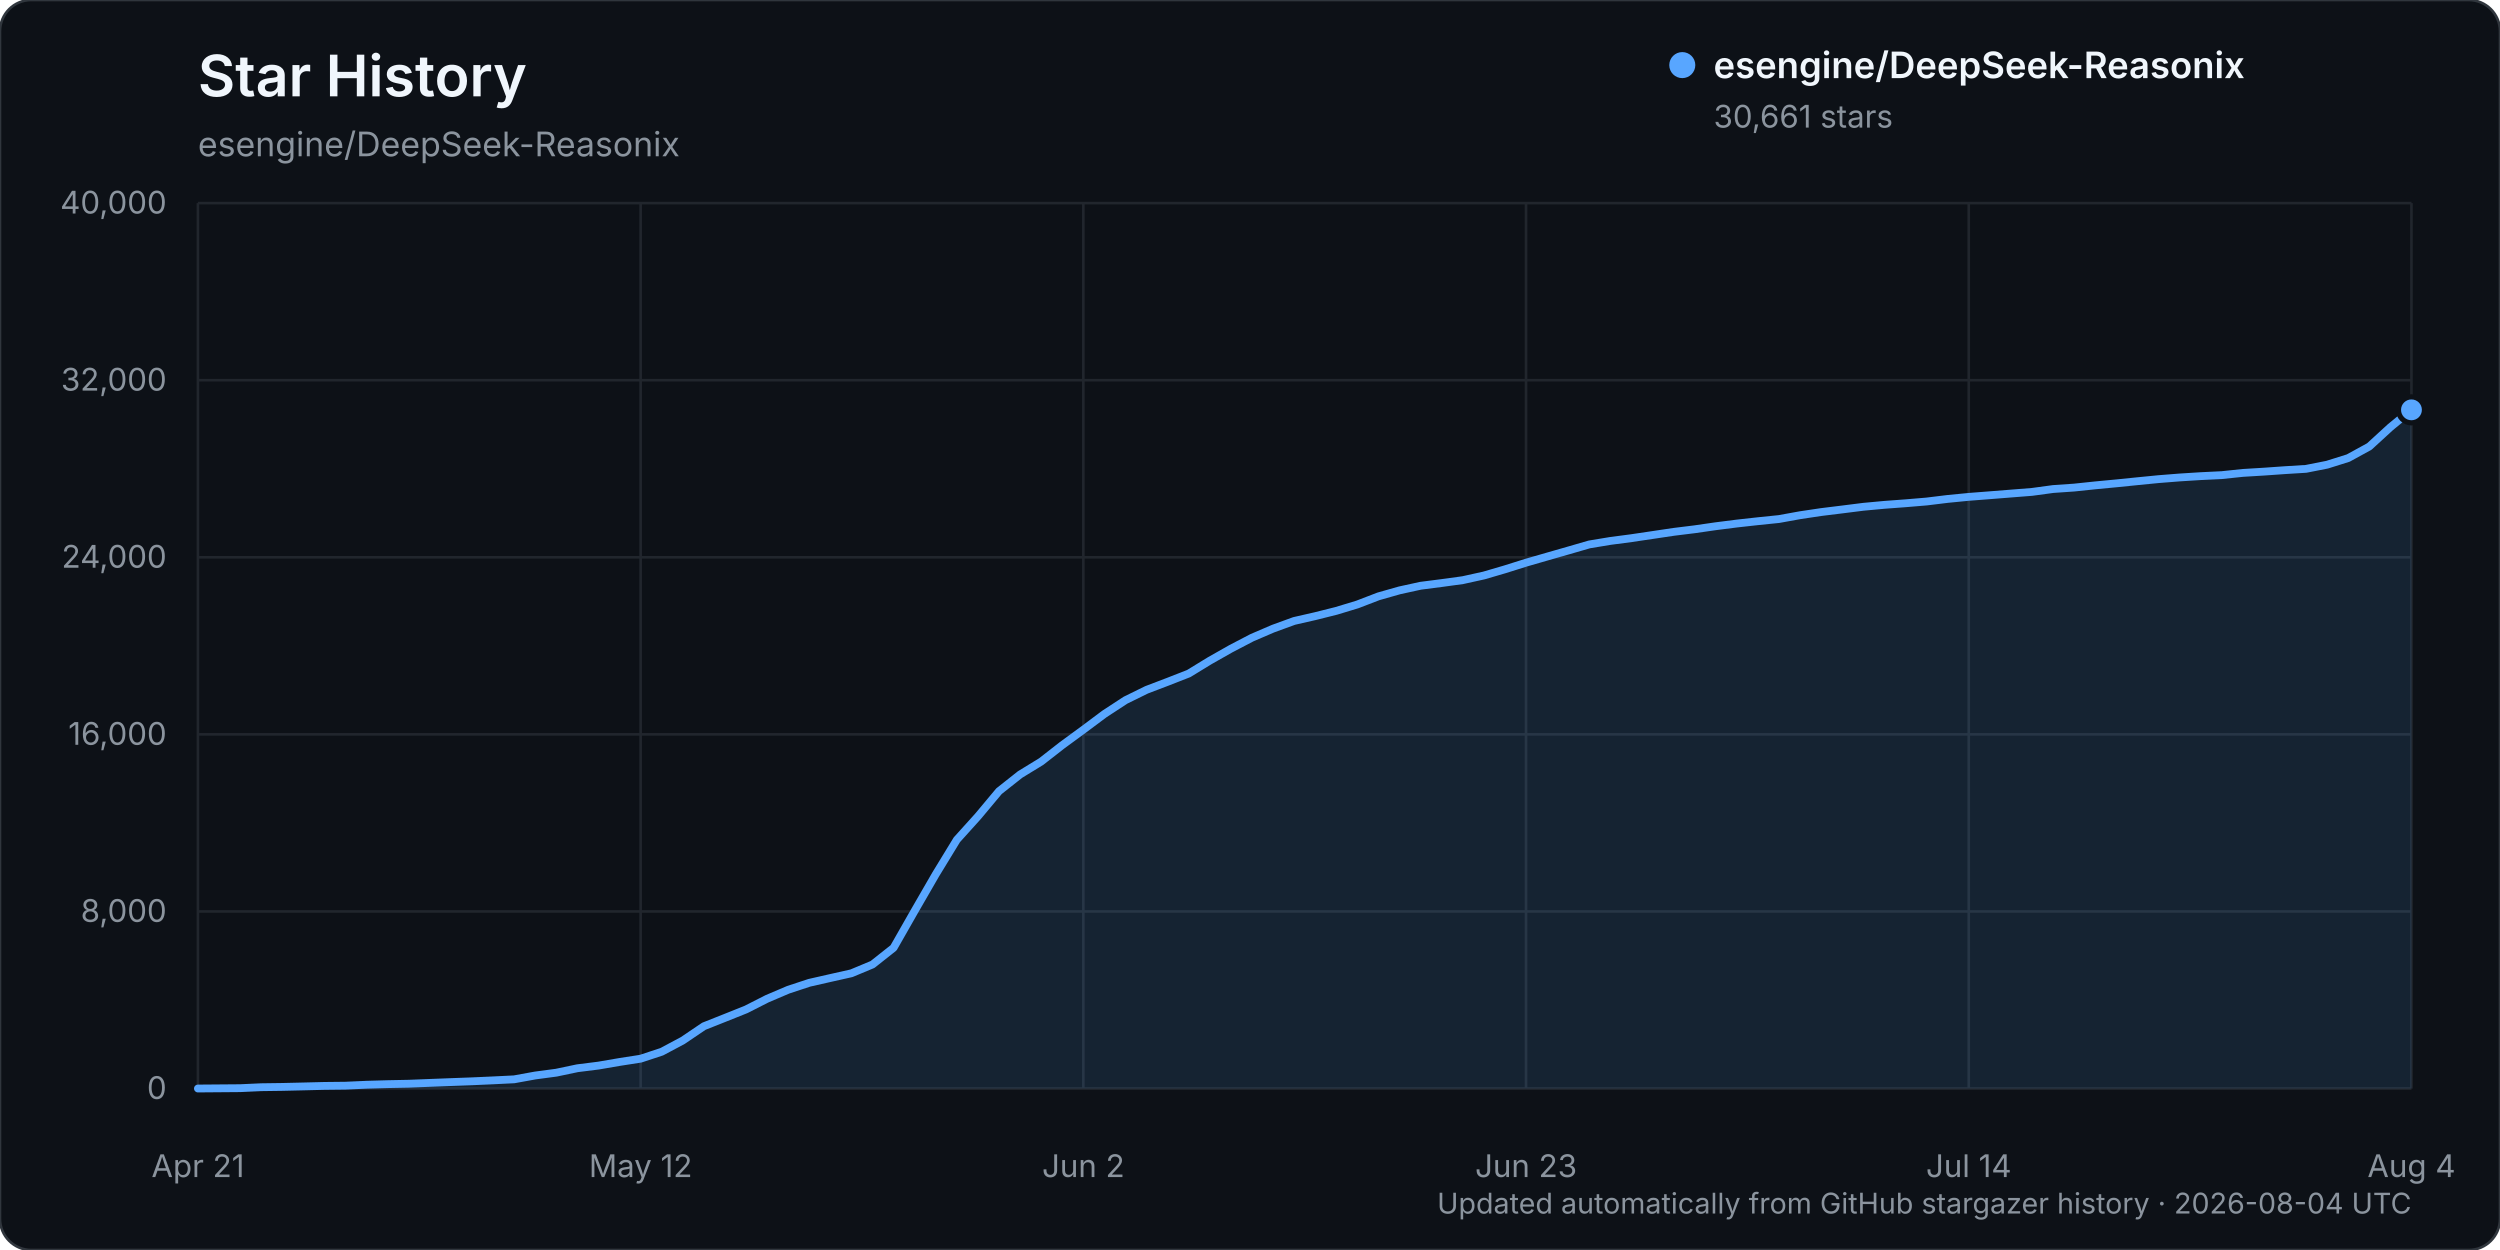
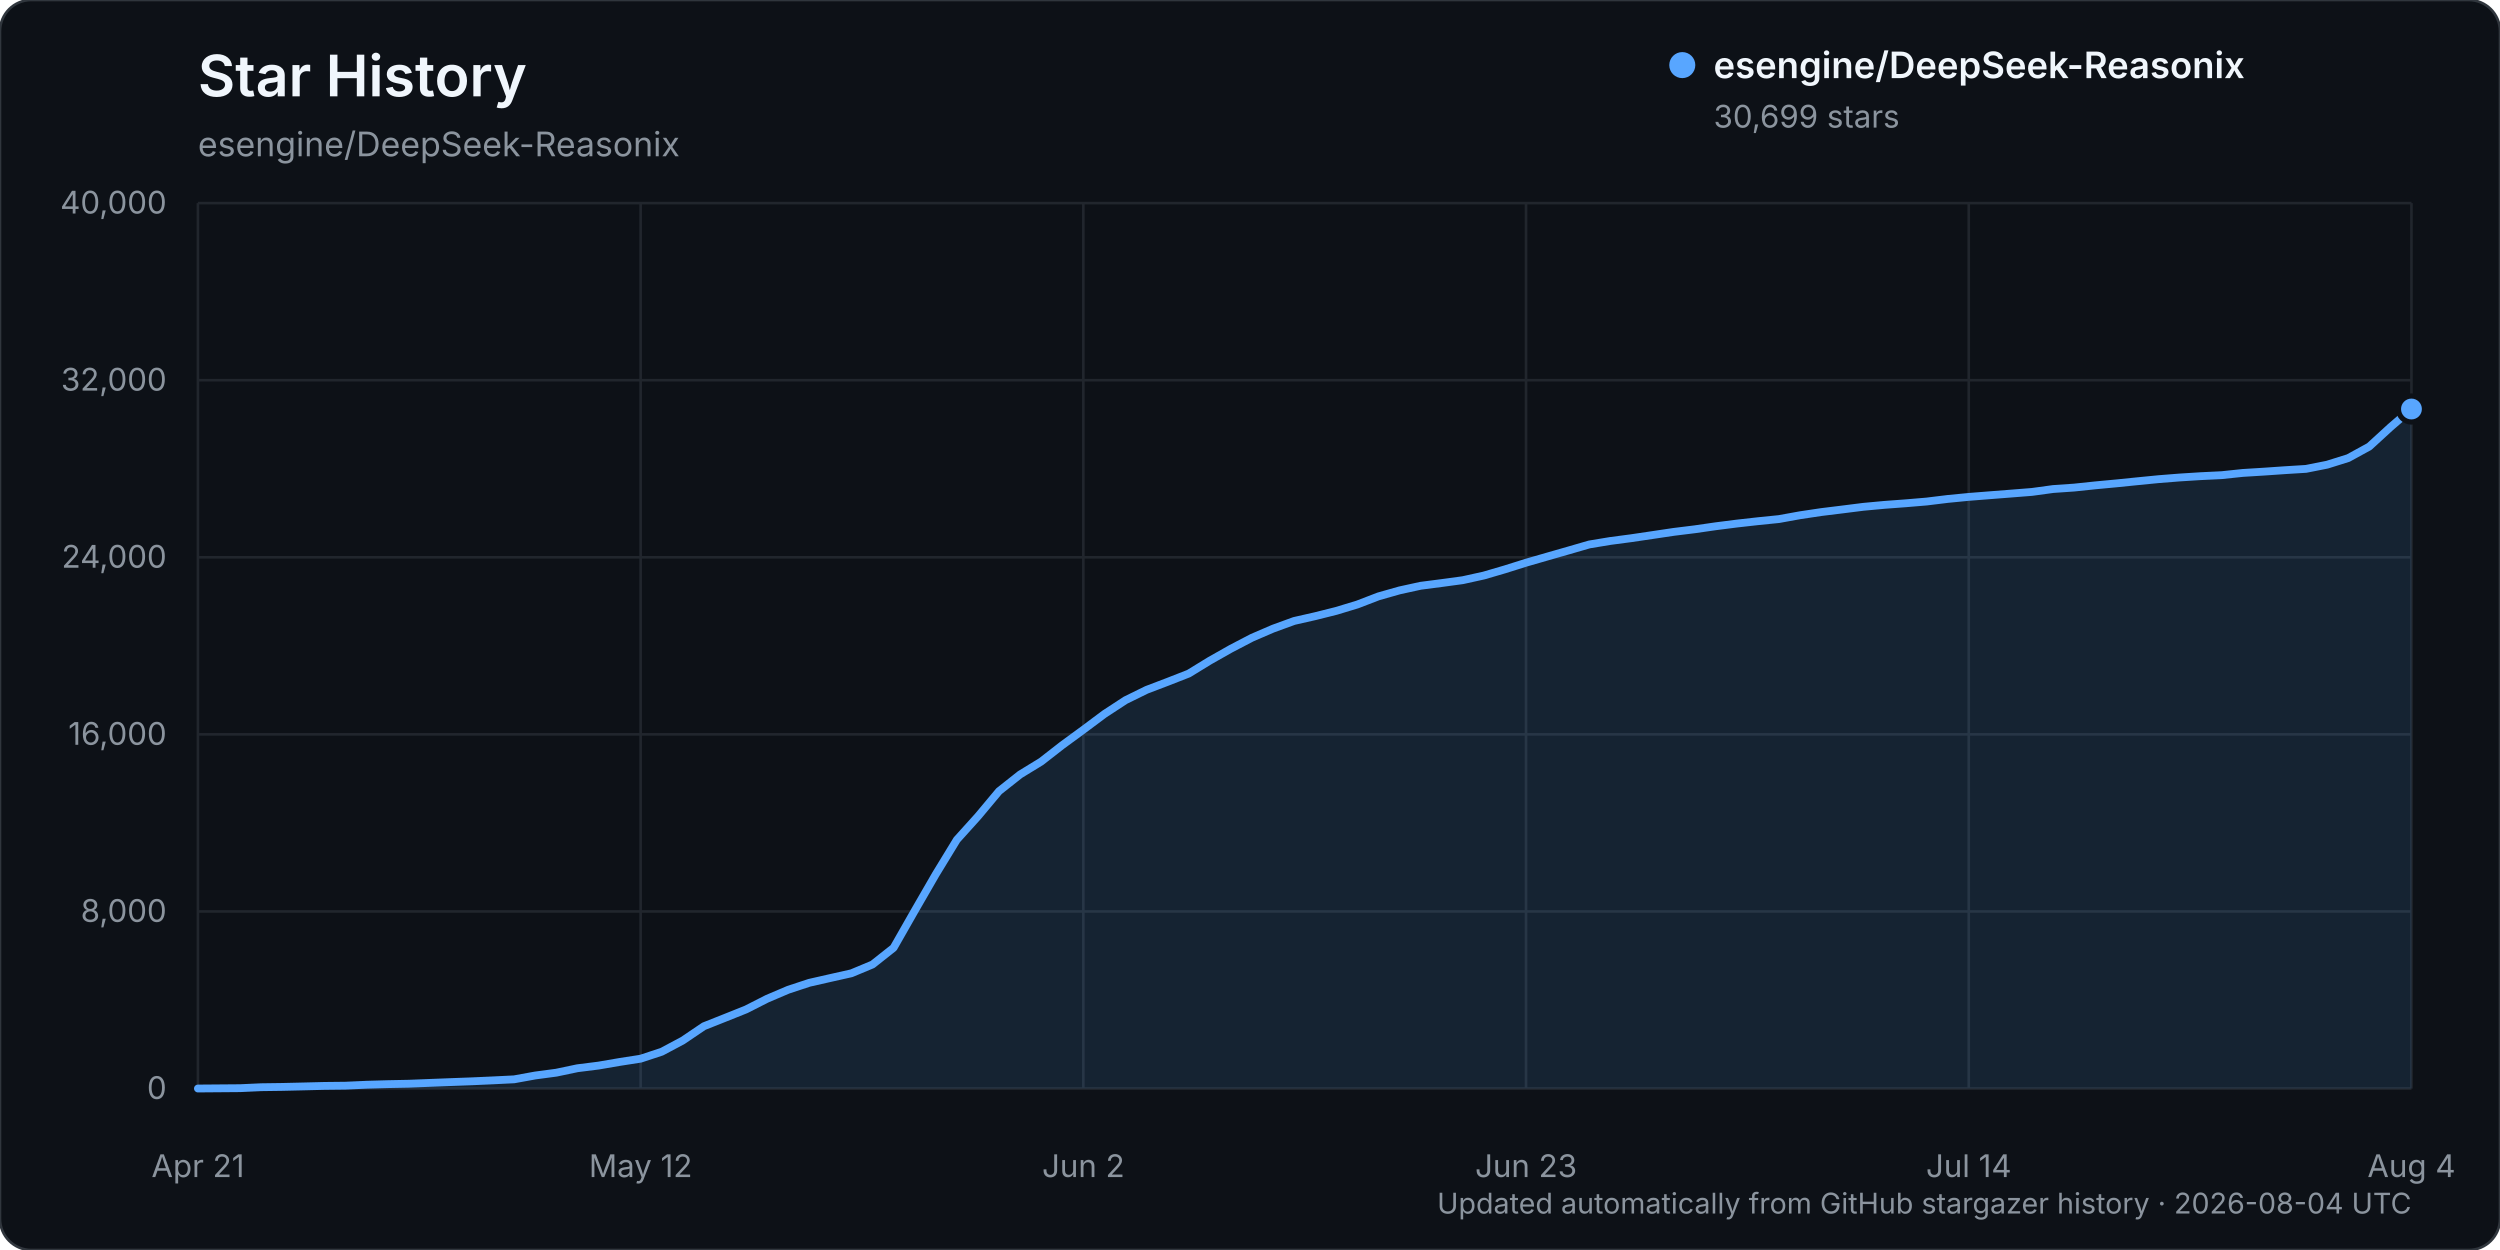
<svg xmlns="http://www.w3.org/2000/svg" width="960" height="480" viewBox="0 0 960 480" role="img" aria-labelledby="title description">
  <rect width="960" height="480" rx="12" fill="#0d1117" stroke="#30363d" />
  <text x="76" y="37" fill="#f0f6fc" font-family="-apple-system, BlinkMacSystemFont, 'Segoe UI', sans-serif" font-size="22" font-weight="600">Star History</text>
  <text x="76" y="60" fill="#8b949e" font-family="-apple-system, BlinkMacSystemFont, 'Segoe UI', sans-serif" font-size="13">esengine/DeepSeek-Reasonix</text>
  <g font-family="-apple-system, BlinkMacSystemFont, 'Segoe UI', sans-serif">
    <line x1="76" y1="418.00" x2="926" y2="418.00" stroke="#21262d" stroke-width="1" />
    <text x="64" y="422.00" text-anchor="end" fill="#8b949e" font-size="12">0</text>
    <line x1="76" y1="350.00" x2="926" y2="350.00" stroke="#21262d" stroke-width="1" />
    <text x="64" y="354.00" text-anchor="end" fill="#8b949e" font-size="12">8,000</text>
    <line x1="76" y1="282.00" x2="926" y2="282.00" stroke="#21262d" stroke-width="1" />
    <text x="64" y="286.00" text-anchor="end" fill="#8b949e" font-size="12">16,000</text>
    <line x1="76" y1="214.00" x2="926" y2="214.00" stroke="#21262d" stroke-width="1" />
    <text x="64" y="218.00" text-anchor="end" fill="#8b949e" font-size="12">24,000</text>
    <line x1="76" y1="146.00" x2="926" y2="146.00" stroke="#21262d" stroke-width="1" />
    <text x="64" y="150.00" text-anchor="end" fill="#8b949e" font-size="12">32,000</text>
    <line x1="76" y1="78.00" x2="926" y2="78.00" stroke="#21262d" stroke-width="1" />
    <text x="64" y="82.00" text-anchor="end" fill="#8b949e" font-size="12">40,000</text>
    <line x1="76.00" y1="78" x2="76.00" y2="418" stroke="#21262d" stroke-width="1" />
    <text x="76.00" y="452" text-anchor="middle" fill="#8b949e" font-size="12">Apr 21</text>
    <line x1="246.00" y1="78" x2="246.00" y2="418" stroke="#21262d" stroke-width="1" />
    <text x="246.00" y="452" text-anchor="middle" fill="#8b949e" font-size="12">May 12</text>
    <line x1="416.00" y1="78" x2="416.00" y2="418" stroke="#21262d" stroke-width="1" />
    <text x="416.00" y="452" text-anchor="middle" fill="#8b949e" font-size="12">Jun 2</text>
    <line x1="586.00" y1="78" x2="586.00" y2="418" stroke="#21262d" stroke-width="1" />
    <text x="586.00" y="452" text-anchor="middle" fill="#8b949e" font-size="12">Jun 23</text>
    <line x1="756.00" y1="78" x2="756.00" y2="418" stroke="#21262d" stroke-width="1" />
    <text x="756.00" y="452" text-anchor="middle" fill="#8b949e" font-size="12">Jul 14</text>
    <line x1="926.00" y1="78" x2="926.00" y2="418" stroke="#21262d" stroke-width="1" />
    <text x="926.00" y="452" text-anchor="middle" fill="#8b949e" font-size="12">Aug 4</text>
-     <path d="M76.00,417.99 L92.19,417.86 L100.29,417.49 L108.38,417.38 L116.48,417.19 L124.57,416.99 L132.67,416.90 L140.76,416.54 L148.86,416.31 L156.95,416.15 L165.05,415.83 L173.14,415.52 L181.24,415.22 L189.33,414.86 L197.43,414.46 L205.52,412.99 L213.62,411.91 L221.71,410.21 L229.81,409.19 L237.90,407.80 L246.00,406.54 L254.10,403.87 L262.19,399.56 L270.29,394.08 L278.38,390.87 L286.48,387.63 L294.57,383.52 L302.67,380.07 L310.76,377.40 L318.86,375.56 L326.95,373.74 L335.05,370.36 L343.14,363.96 L351.24,349.75 L359.33,335.74 L367.43,322.47 L375.52,313.50 L383.62,303.81 L391.71,297.41 L399.81,292.45 L407.90,286.14 L416.00,280.21 L424.10,274.16 L432.19,268.87 L440.29,264.89 L448.38,261.81 L456.48,258.64 L464.57,253.69 L472.67,249.10 L480.76,244.88 L488.86,241.40 L496.95,238.45 L505.05,236.60 L513.14,234.57 L521.24,232.11 L529.33,229.00 L537.43,226.70 L545.52,224.93 L553.62,223.89 L561.71,222.78 L569.81,220.99 L577.90,218.62 L586.00,216.07 L594.10,213.73 L602.19,211.41 L610.29,209.06 L618.38,207.72 L626.48,206.65 L634.57,205.45 L642.67,204.24 L650.76,203.24 L658.86,202.07 L666.95,201.04 L675.05,200.14 L683.14,199.31 L691.24,197.84 L699.33,196.63 L707.43,195.63 L715.52,194.61 L723.62,193.86 L731.71,193.26 L739.81,192.58 L747.90,191.59 L756.00,190.80 L764.10,190.17 L772.19,189.53 L780.29,188.89 L788.38,187.79 L796.48,187.23 L804.57,186.38 L812.67,185.61 L820.76,184.79 L828.86,183.99 L836.95,183.35 L845.05,182.84 L853.14,182.45 L861.24,181.60 L869.33,181.11 L877.43,180.54 L885.52,180.04 L893.62,178.44 L901.71,175.90 L909.81,171.46 L917.90,164.05 L926.00,157.38 L926.00,418.00 L76.00,418.00 Z" fill="#58a6ff" opacity="0.12" />
-     <path d="M76.00,417.99 L92.19,417.86 L100.29,417.49 L108.38,417.38 L116.48,417.19 L124.57,416.99 L132.67,416.90 L140.76,416.54 L148.86,416.31 L156.95,416.15 L165.05,415.83 L173.14,415.52 L181.24,415.22 L189.33,414.86 L197.43,414.46 L205.52,412.99 L213.62,411.91 L221.71,410.21 L229.81,409.19 L237.90,407.80 L246.00,406.54 L254.10,403.87 L262.19,399.56 L270.29,394.08 L278.38,390.87 L286.48,387.63 L294.57,383.52 L302.67,380.07 L310.76,377.40 L318.86,375.56 L326.95,373.74 L335.05,370.36 L343.14,363.96 L351.24,349.75 L359.33,335.74 L367.43,322.47 L375.52,313.50 L383.62,303.81 L391.71,297.41 L399.81,292.45 L407.90,286.14 L416.00,280.21 L424.10,274.16 L432.19,268.87 L440.29,264.89 L448.38,261.81 L456.48,258.64 L464.57,253.69 L472.67,249.10 L480.76,244.88 L488.86,241.40 L496.95,238.45 L505.05,236.60 L513.14,234.57 L521.24,232.11 L529.33,229.00 L537.43,226.70 L545.52,224.93 L553.62,223.89 L561.71,222.78 L569.81,220.99 L577.90,218.62 L586.00,216.07 L594.10,213.73 L602.19,211.41 L610.29,209.06 L618.38,207.72 L626.48,206.65 L634.57,205.45 L642.67,204.24 L650.76,203.24 L658.86,202.07 L666.95,201.04 L675.05,200.14 L683.14,199.31 L691.24,197.84 L699.33,196.63 L707.43,195.63 L715.52,194.61 L723.62,193.86 L731.71,193.26 L739.81,192.58 L747.90,191.59 L756.00,190.80 L764.10,190.17 L772.19,189.53 L780.29,188.89 L788.38,187.79 L796.48,187.23 L804.57,186.38 L812.67,185.61 L820.76,184.79 L828.86,183.99 L836.95,183.35 L845.05,182.84 L853.14,182.45 L861.24,181.60 L869.33,181.11 L877.43,180.54 L885.52,180.04 L893.62,178.44 L901.71,175.90 L909.81,171.46 L917.90,164.05 L926.00,157.38" fill="none" stroke="#58a6ff" stroke-width="3" stroke-linecap="round" stroke-linejoin="round" />
-     <circle cx="926.00" cy="157.38" r="5" fill="#58a6ff" stroke="#0d1117" stroke-width="2" />
+     <path d="M76.00,417.99 L92.19,417.86 L100.29,417.49 L108.38,417.38 L116.48,417.19 L124.57,416.99 L132.67,416.90 L140.76,416.54 L148.86,416.31 L156.95,416.15 L165.05,415.83 L173.14,415.52 L181.24,415.22 L189.33,414.86 L197.43,414.46 L205.52,412.99 L213.62,411.91 L221.71,410.21 L229.81,409.19 L237.90,407.80 L246.00,406.54 L254.10,403.87 L262.19,399.56 L270.29,394.08 L278.38,390.87 L286.48,387.63 L294.57,383.52 L302.67,380.07 L310.76,377.40 L318.86,375.56 L326.95,373.74 L335.05,370.36 L343.14,363.96 L351.24,349.75 L359.33,335.74 L367.43,322.47 L375.52,313.50 L383.62,303.81 L391.71,297.41 L399.81,292.45 L407.90,286.15 L416.00,280.22 L424.10,274.17 L432.19,268.88 L440.29,264.90 L448.38,261.82 L456.48,258.65 L464.57,253.69 L472.67,249.11 L480.76,244.89 L488.86,241.40 L496.95,238.45 L505.05,236.61 L513.14,234.58 L521.24,232.12 L529.33,229.01 L537.43,226.71 L545.52,224.94 L553.62,223.89 L561.71,222.79 L569.81,221.00 L577.90,218.63 L586.00,216.08 L594.10,213.74 L602.19,211.42 L610.29,209.07 L618.38,207.73 L626.48,206.66 L634.57,205.46 L642.67,204.25 L650.76,203.25 L658.86,202.08 L666.95,201.05 L675.05,200.14 L683.14,199.32 L691.24,197.85 L699.33,196.64 L707.43,195.64 L715.52,194.62 L723.62,193.87 L731.71,193.27 L739.81,192.59 L747.90,191.60 L756.00,190.81 L764.10,190.17 L772.19,189.54 L780.29,188.90 L788.38,187.79 L796.48,187.23 L804.57,186.38 L812.67,185.62 L820.76,184.80 L828.86,184.00 L836.95,183.36 L845.05,182.85 L853.14,182.46 L861.24,181.61 L869.33,181.11 L877.43,180.55 L885.52,180.05 L893.62,178.44 L901.71,175.91 L909.81,171.47 L917.90,164.06 L926.00,157.06 L926.00,418.00 L76.00,418.00 Z" fill="#58a6ff" opacity="0.12" />
+     <path d="M76.00,417.99 L92.19,417.86 L100.29,417.49 L108.38,417.38 L116.48,417.19 L124.57,416.99 L132.67,416.90 L140.76,416.54 L148.86,416.31 L156.95,416.15 L165.05,415.83 L173.14,415.52 L181.24,415.22 L189.33,414.86 L197.43,414.46 L205.52,412.99 L213.62,411.91 L221.71,410.21 L229.81,409.19 L237.90,407.80 L246.00,406.54 L254.10,403.87 L262.19,399.56 L270.29,394.08 L278.38,390.87 L286.48,387.63 L294.57,383.52 L302.67,380.07 L310.76,377.40 L318.86,375.56 L326.95,373.74 L335.05,370.36 L343.14,363.96 L351.24,349.75 L359.33,335.74 L367.43,322.47 L375.52,313.50 L383.62,303.81 L391.71,297.41 L399.81,292.45 L407.90,286.15 L416.00,280.22 L424.10,274.17 L432.19,268.88 L440.29,264.90 L448.38,261.82 L456.48,258.65 L464.57,253.69 L472.67,249.11 L480.76,244.89 L488.86,241.40 L496.95,238.45 L505.05,236.61 L513.14,234.58 L521.24,232.12 L529.33,229.01 L537.43,226.71 L545.52,224.94 L553.62,223.89 L561.71,222.79 L569.81,221.00 L577.90,218.63 L586.00,216.08 L594.10,213.74 L602.19,211.42 L610.29,209.07 L618.38,207.73 L626.48,206.66 L634.57,205.46 L642.67,204.25 L650.76,203.25 L658.86,202.08 L666.95,201.05 L675.05,200.14 L683.14,199.32 L691.24,197.85 L699.33,196.64 L707.43,195.64 L715.52,194.62 L723.62,193.87 L731.71,193.27 L739.81,192.59 L747.90,191.60 L756.00,190.81 L764.10,190.17 L772.19,189.54 L780.29,188.90 L788.38,187.79 L796.48,187.23 L804.57,186.38 L812.67,185.62 L820.76,184.80 L828.86,184.00 L836.95,183.36 L845.05,182.85 L853.14,182.46 L861.24,181.61 L869.33,181.11 L877.43,180.55 L885.52,180.05 L893.62,178.44 L901.71,175.91 L909.81,171.47 L917.90,164.06 L926.00,157.06" fill="none" stroke="#58a6ff" stroke-width="3" stroke-linecap="round" stroke-linejoin="round" />
+     <circle cx="926.00" cy="157.06" r="5" fill="#58a6ff" stroke="#0d1117" stroke-width="2" />
    <g transform="translate(646, 25)">
      <circle cx="0" cy="0" r="5" fill="#58a6ff" />
      <text x="12" y="5" fill="#f0f6fc" font-size="14" font-weight="600">esengine/DeepSeek-Reasonix</text>
-       <text x="12" y="24" fill="#8b949e" font-size="12">30,661 stars</text>
+       <text x="12" y="24" fill="#8b949e" font-size="12">30,699 stars</text>
    </g>
    <text x="926" y="466" text-anchor="end" fill="#8b949e" font-size="11">Updated automatically from GitHub stargazer history · 2026-08-04 UTC</text>
  </g>
</svg>
